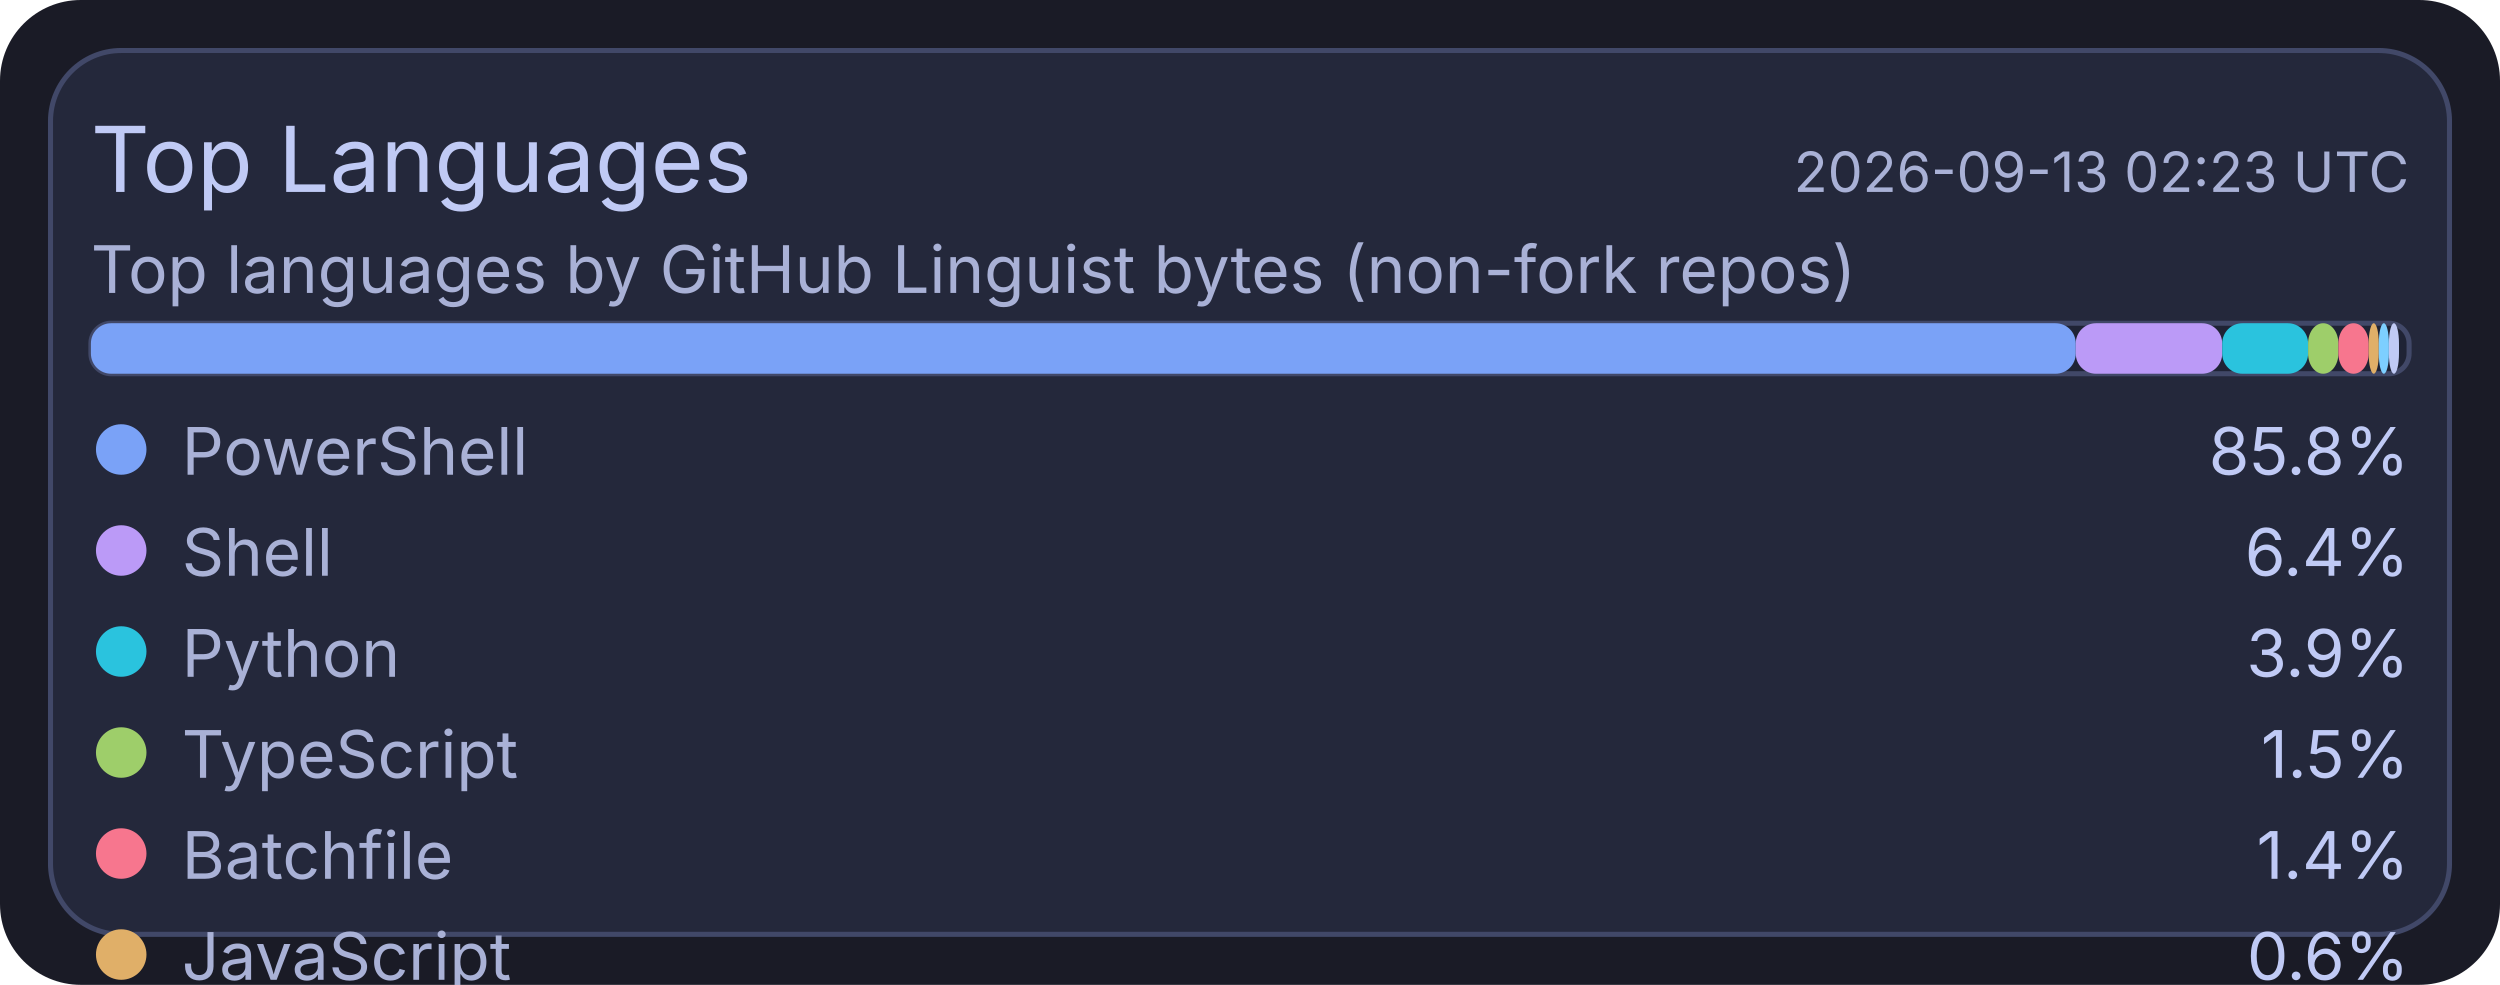
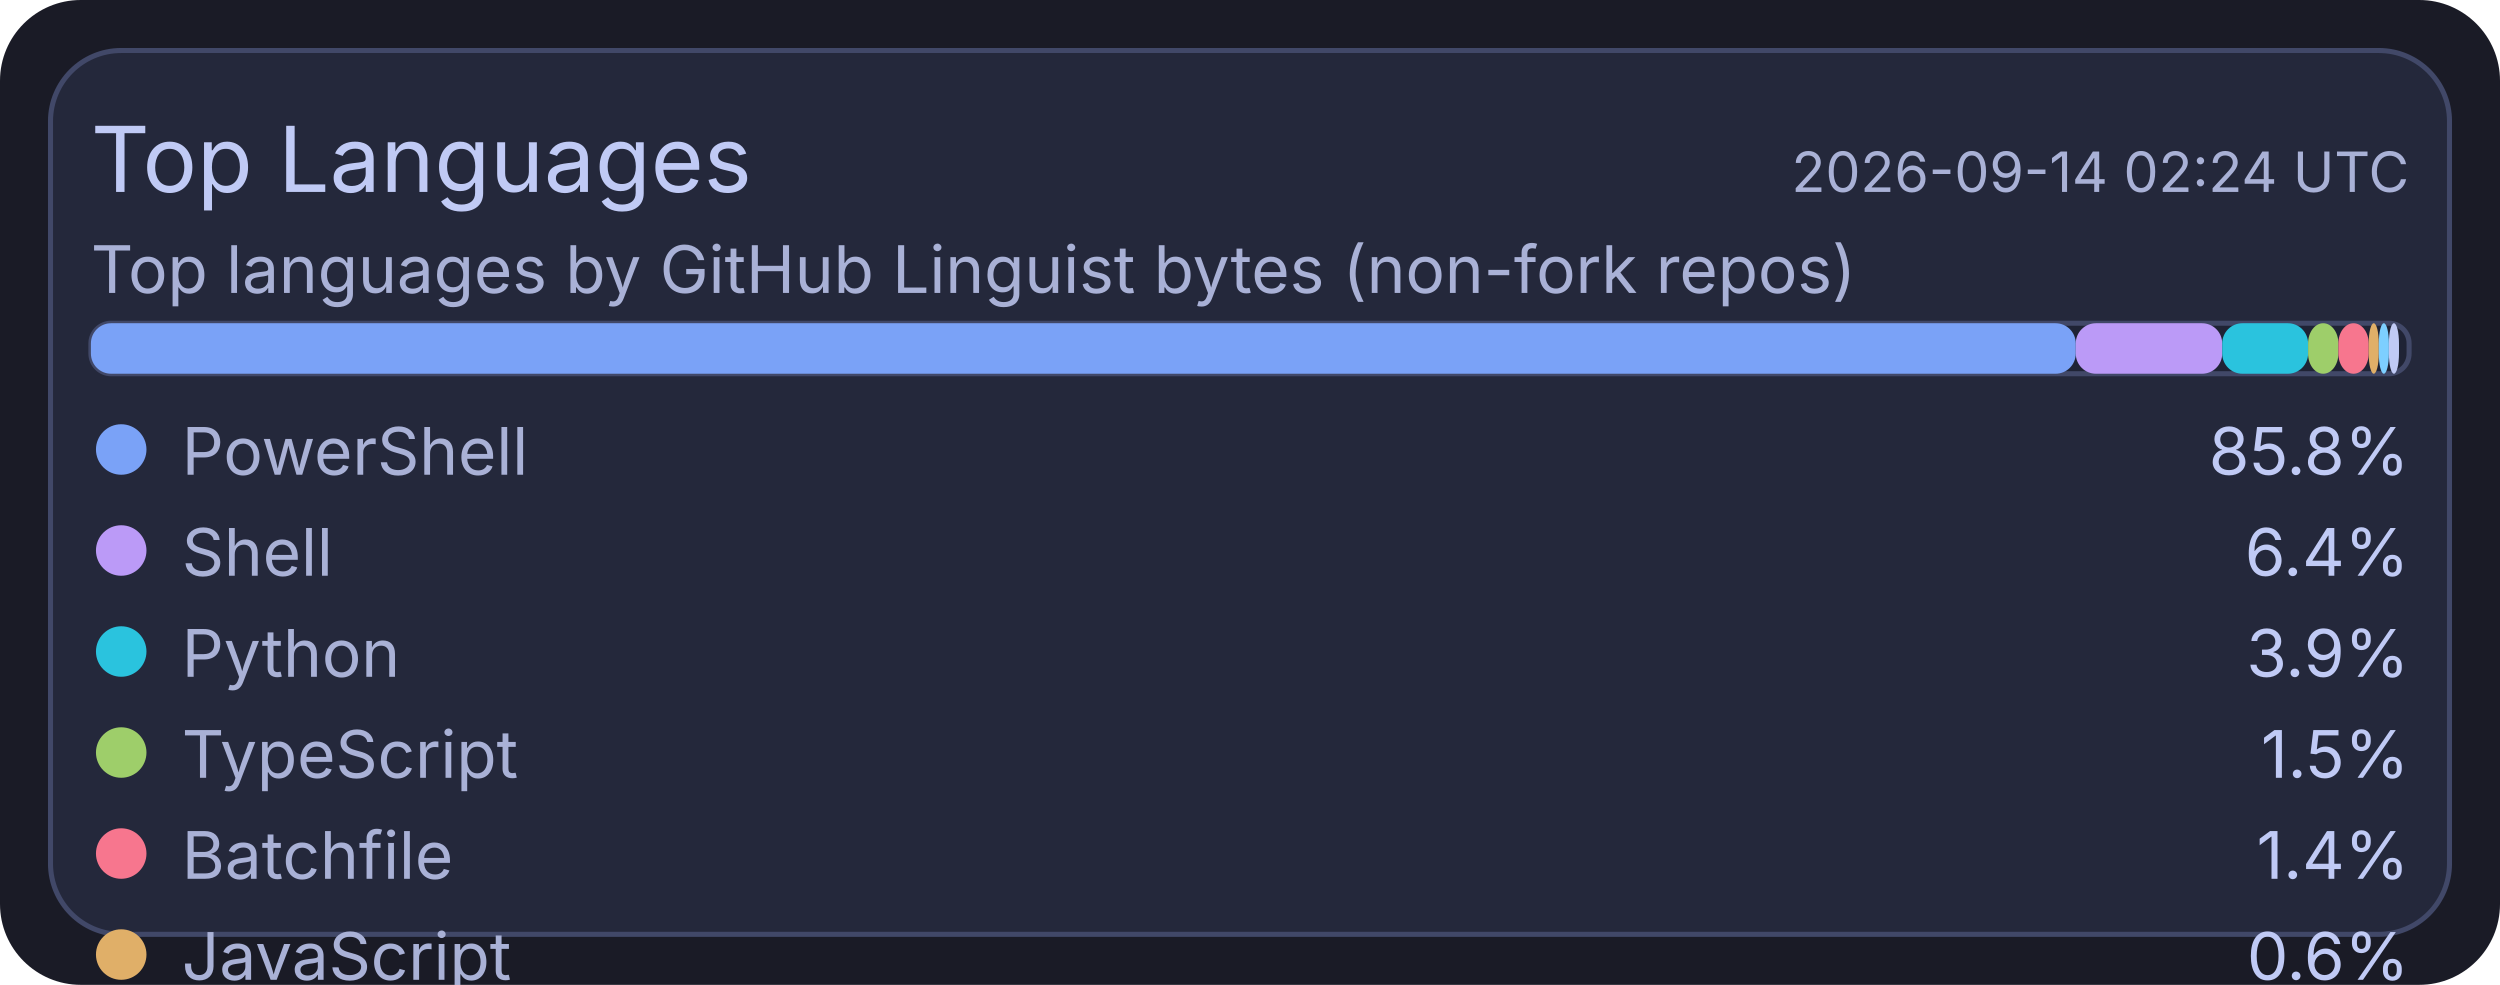
<svg xmlns="http://www.w3.org/2000/svg" width="495" height="195" viewBox="0 0 495 195">
  <rect x="0" y="0" width="495" height="195" rx="16" fill="#1a1b26" />
  <rect x="10" y="10" width="475" height="175" rx="14" fill="#24283b" stroke="#414868" stroke-width="1" />
  <text x="18" y="38" fill="#c0caf5" font-size="18" font-family="ui-sans-serif, system-ui, -apple-system, Segoe UI">Top Languages</text>
-   <text x="477" y="38" text-anchor="end" fill="#a9b1d6" font-size="11" font-family="ui-sans-serif, system-ui, -apple-system, Segoe UI">2026-09-13 02:23 UTC</text>
+   <text x="477" y="38" text-anchor="end" fill="#a9b1d6" font-size="11" font-family="ui-sans-serif, system-ui, -apple-system, Segoe UI">2026-09-14 02:24 UTC</text>
  <text x="18" y="58" fill="#a9b1d6" font-size="13" font-family="ui-sans-serif, system-ui, -apple-system, Segoe UI">Top languages by GitHub Linguist bytes (non-fork repos)</text>
  <rect x="18" y="64" width="459" height="10" rx="4" fill="#1f2335" stroke="#414868" stroke-width="1" />
  <rect x="18" y="64" width="393" height="10" rx="4" fill="#7aa2f7" />
  <rect x="411" y="64" width="29" height="10" rx="4" fill="#bb9af7" />
  <rect x="440" y="64" width="17" height="10" rx="4" fill="#2ac3de" />
  <rect x="457" y="64" width="6" height="10" rx="4" fill="#9ece6a" />
  <rect x="463" y="64" width="6" height="10" rx="4" fill="#f7768e" />
  <rect x="469" y="64" width="2" height="10" rx="4" fill="#e0af68" />
  <rect x="471" y="64" width="2" height="10" rx="4" fill="#7dcfff" />
  <rect x="473" y="64" width="2" height="10" rx="4" fill="#c0caf5" />
  <circle cx="24" cy="89" r="5" fill="#7aa2f7" />
  <text x="36" y="94" fill="#a9b1d6" font-size="13" font-family="ui-sans-serif, system-ui, -apple-system, Segoe UI">PowerShell</text>
  <text x="477" y="94" text-anchor="end" fill="#c0caf5" font-size="13" font-family="ui-sans-serif, system-ui, -apple-system, Segoe UI">85.8%</text>
  <circle cx="24" cy="109" r="5" fill="#bb9af7" />
  <text x="36" y="114" fill="#a9b1d6" font-size="13" font-family="ui-sans-serif, system-ui, -apple-system, Segoe UI">Shell</text>
  <text x="477" y="114" text-anchor="end" fill="#c0caf5" font-size="13" font-family="ui-sans-serif, system-ui, -apple-system, Segoe UI">6.4%</text>
  <circle cx="24" cy="129" r="5" fill="#2ac3de" />
  <text x="36" y="134" fill="#a9b1d6" font-size="13" font-family="ui-sans-serif, system-ui, -apple-system, Segoe UI">Python</text>
  <text x="477" y="134" text-anchor="end" fill="#c0caf5" font-size="13" font-family="ui-sans-serif, system-ui, -apple-system, Segoe UI">3.9%</text>
  <circle cx="24" cy="149" r="5" fill="#9ece6a" />
  <text x="36" y="154" fill="#a9b1d6" font-size="13" font-family="ui-sans-serif, system-ui, -apple-system, Segoe UI">TypeScript</text>
  <text x="477" y="154" text-anchor="end" fill="#c0caf5" font-size="13" font-family="ui-sans-serif, system-ui, -apple-system, Segoe UI">1.5%</text>
  <circle cx="24" cy="169" r="5" fill="#f7768e" />
  <text x="36" y="174" fill="#a9b1d6" font-size="13" font-family="ui-sans-serif, system-ui, -apple-system, Segoe UI">Batchfile</text>
  <text x="477" y="174" text-anchor="end" fill="#c0caf5" font-size="13" font-family="ui-sans-serif, system-ui, -apple-system, Segoe UI">1.4%</text>
  <circle cx="24" cy="189" r="5" fill="#e0af68" />
  <text x="36" y="194" fill="#a9b1d6" font-size="13" font-family="ui-sans-serif, system-ui, -apple-system, Segoe UI">JavaScript</text>
  <text x="477" y="194" text-anchor="end" fill="#c0caf5" font-size="13" font-family="ui-sans-serif, system-ui, -apple-system, Segoe UI">0.6%</text>
  <circle cx="24" cy="209" r="5" fill="#7dcfff" />
  <text x="36" y="214" fill="#a9b1d6" font-size="13" font-family="ui-sans-serif, system-ui, -apple-system, Segoe UI">CSS</text>
  <text x="477" y="214" text-anchor="end" fill="#c0caf5" font-size="13" font-family="ui-sans-serif, system-ui, -apple-system, Segoe UI">0.2%</text>
  <circle cx="24" cy="229" r="5" fill="#c0caf5" />
  <text x="36" y="234" fill="#a9b1d6" font-size="13" font-family="ui-sans-serif, system-ui, -apple-system, Segoe UI">Lua</text>
  <text x="477" y="234" text-anchor="end" fill="#c0caf5" font-size="13" font-family="ui-sans-serif, system-ui, -apple-system, Segoe UI">0.2%</text>
</svg>
